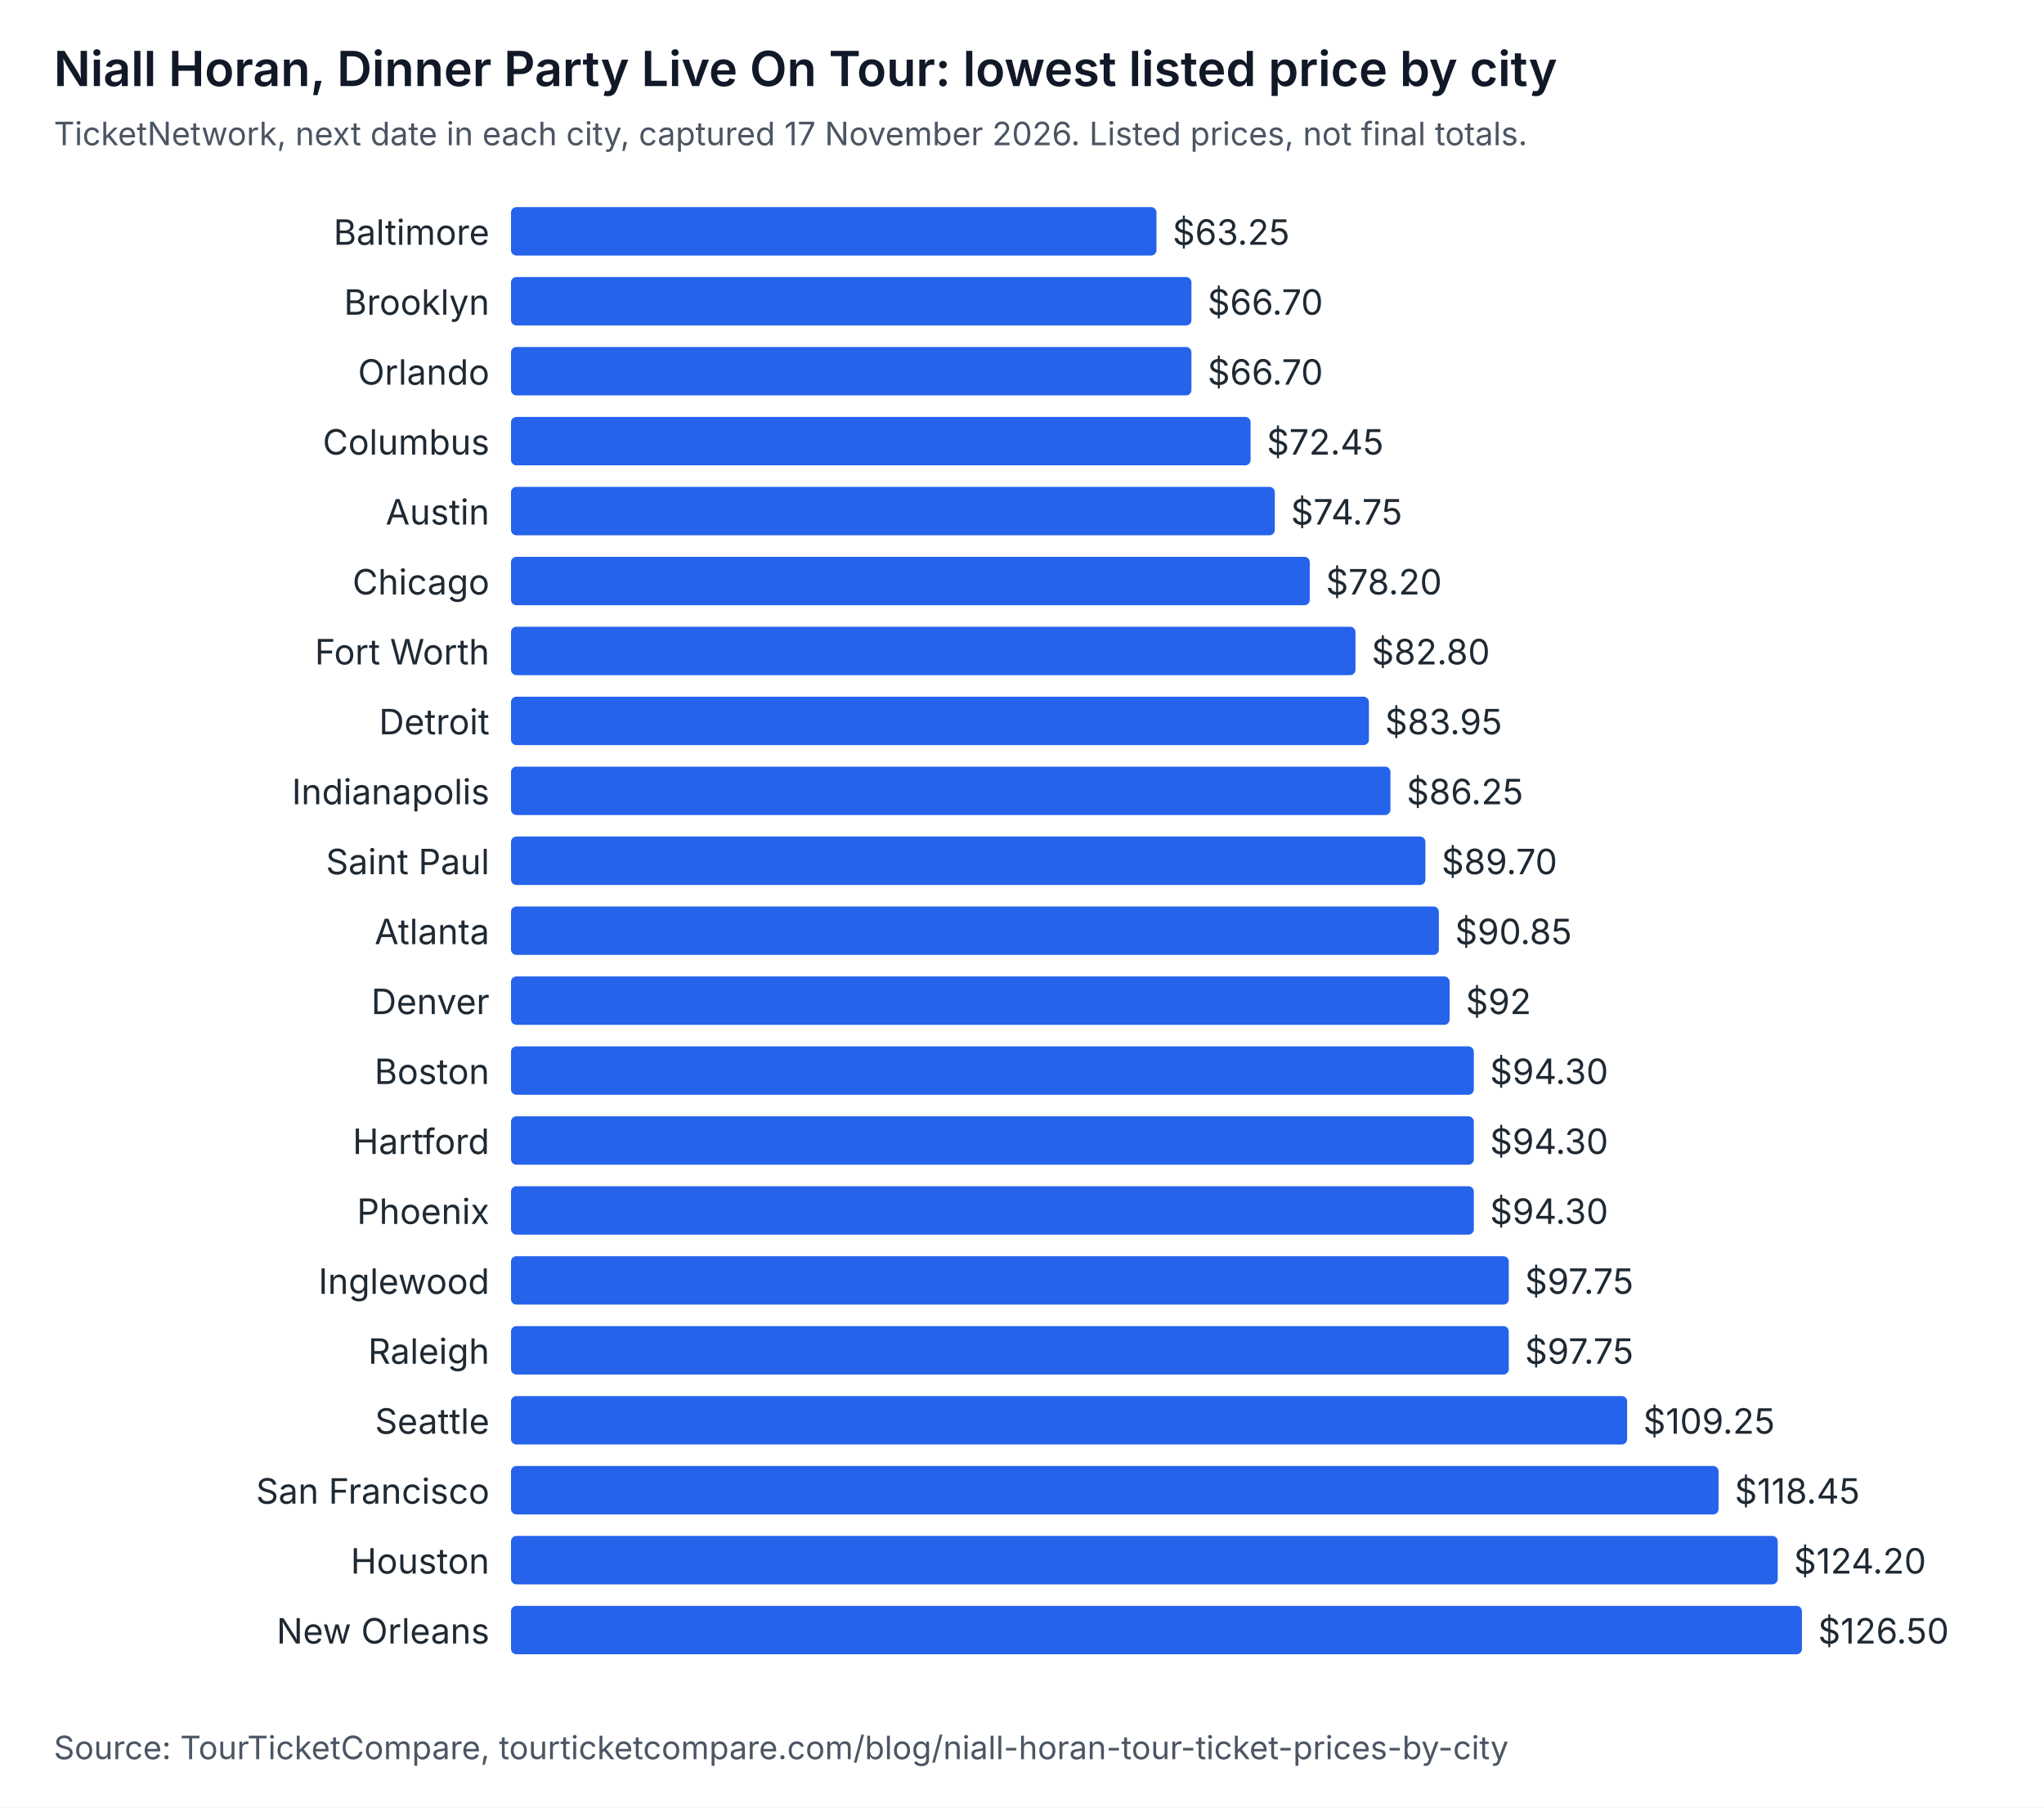
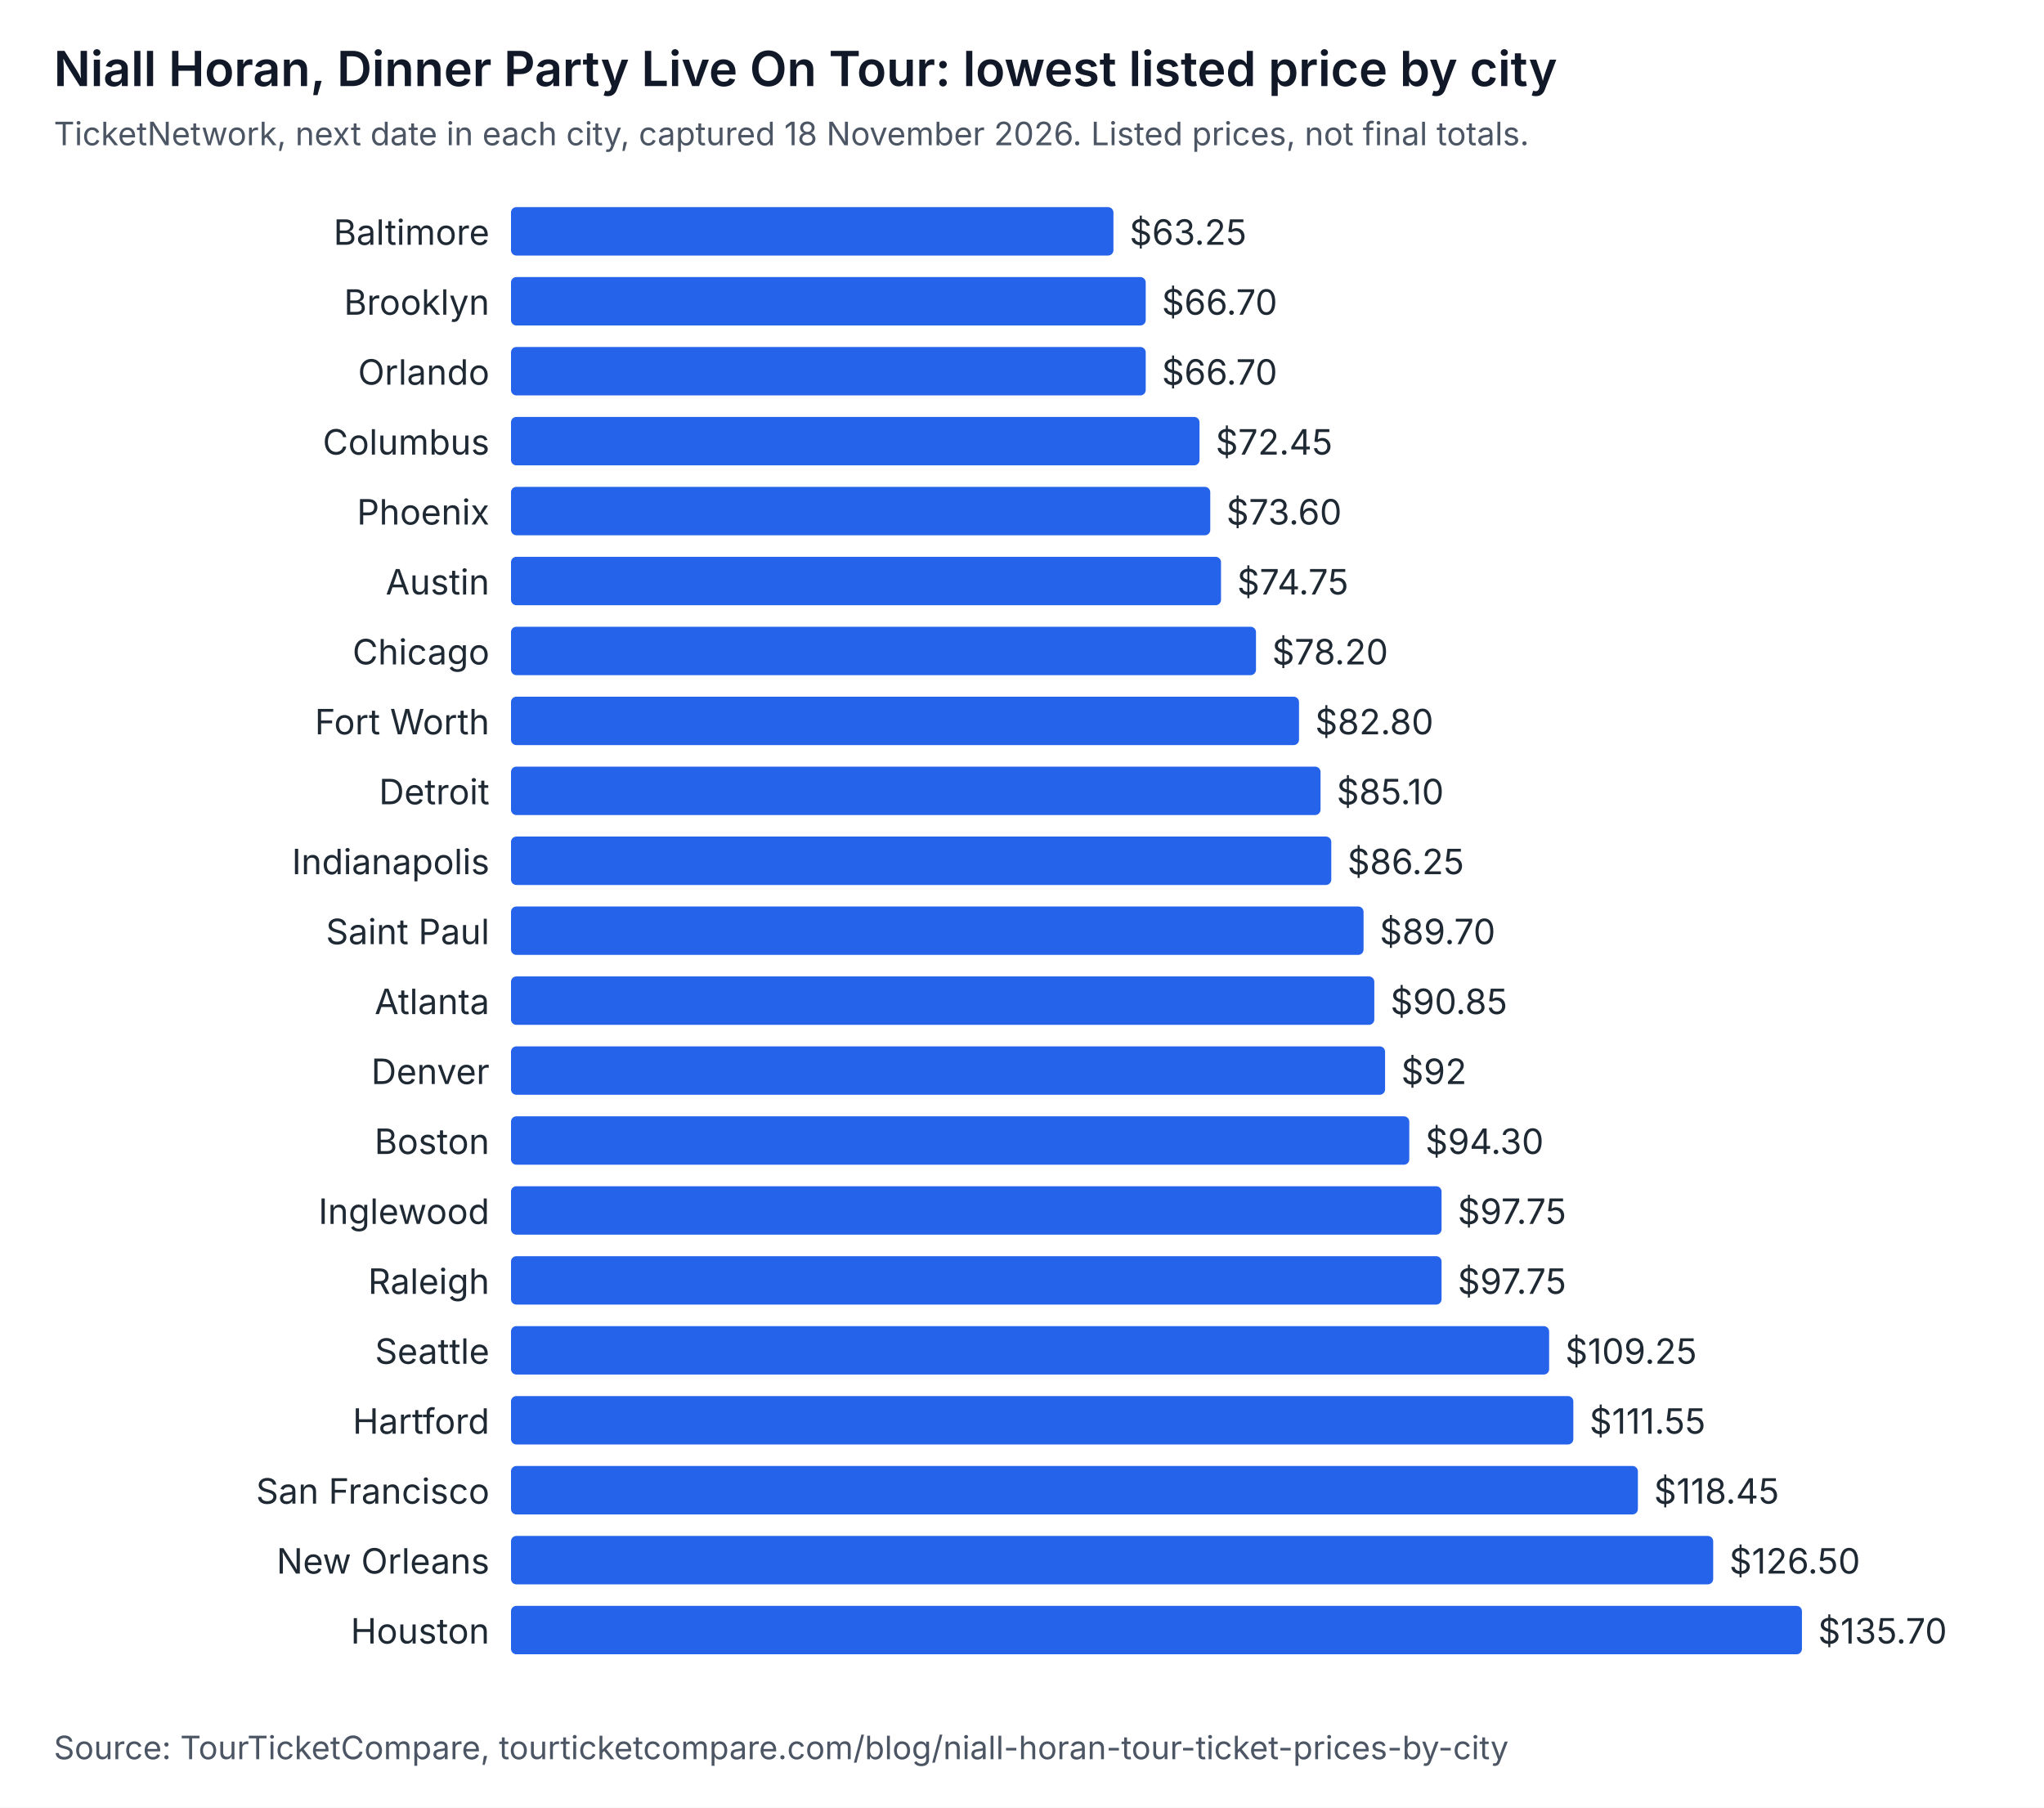
<svg xmlns="http://www.w3.org/2000/svg" width="760" height="672" viewBox="0 0 760 672" role="img" aria-labelledby="t d" font-family="system-ui, -apple-system, Segoe UI, sans-serif">
  <rect width="760" height="672" fill="#ffffff" />
  <text x="20" y="32" font-size="18" font-weight="600" fill="#111827">Niall Horan, Dinner Party Live On Tour: lowest listed price by city</text>
-   <text x="20" y="54" font-size="12" fill="#4b5563">TicketNetwork, next date in each city, captured 17 November 2026. Listed prices, not final totals.</text>
+   <text x="20" y="54" font-size="12" fill="#4b5563">TicketNetwork, next date in each city, captured 18 November 2026. Listed prices, not final totals.</text>
  <text x="182" y="91" text-anchor="end" font-size="13" fill="#1f2933">Baltimore</text>
-   <rect x="190" y="77" width="240" height="18" rx="2" fill="#2563eb" />
-   <text x="436" y="91" font-size="13" fill="#1f2933">$63.25</text>
+   <rect x="190" y="77" width="224" height="18" rx="2" fill="#2563eb" />
+   <text x="420" y="91" font-size="13" fill="#1f2933">$63.25</text>
  <text x="182" y="117" text-anchor="end" font-size="13" fill="#1f2933">Brooklyn</text>
-   <rect x="190" y="103" width="253" height="18" rx="2" fill="#2563eb" />
-   <text x="449" y="117" font-size="13" fill="#1f2933">$66.70</text>
+   <rect x="190" y="103" width="236" height="18" rx="2" fill="#2563eb" />
+   <text x="432" y="117" font-size="13" fill="#1f2933">$66.70</text>
  <text x="182" y="143" text-anchor="end" font-size="13" fill="#1f2933">Orlando</text>
-   <rect x="190" y="129" width="253" height="18" rx="2" fill="#2563eb" />
-   <text x="449" y="143" font-size="13" fill="#1f2933">$66.70</text>
+   <rect x="190" y="129" width="236" height="18" rx="2" fill="#2563eb" />
+   <text x="432" y="143" font-size="13" fill="#1f2933">$66.70</text>
  <text x="182" y="169" text-anchor="end" font-size="13" fill="#1f2933">Columbus</text>
-   <rect x="190" y="155" width="275" height="18" rx="2" fill="#2563eb" />
-   <text x="471" y="169" font-size="13" fill="#1f2933">$72.45</text>
-   <text x="182" y="195" text-anchor="end" font-size="13" fill="#1f2933">Austin</text>
-   <rect x="190" y="181" width="284" height="18" rx="2" fill="#2563eb" />
-   <text x="480" y="195" font-size="13" fill="#1f2933">$74.75</text>
-   <text x="182" y="221" text-anchor="end" font-size="13" fill="#1f2933">Chicago</text>
-   <rect x="190" y="207" width="297" height="18" rx="2" fill="#2563eb" />
-   <text x="493" y="221" font-size="13" fill="#1f2933">$78.20</text>
-   <text x="182" y="247" text-anchor="end" font-size="13" fill="#1f2933">Fort Worth</text>
-   <rect x="190" y="233" width="314" height="18" rx="2" fill="#2563eb" />
-   <text x="510" y="247" font-size="13" fill="#1f2933">$82.80</text>
-   <text x="182" y="273" text-anchor="end" font-size="13" fill="#1f2933">Detroit</text>
-   <rect x="190" y="259" width="319" height="18" rx="2" fill="#2563eb" />
-   <text x="515" y="273" font-size="13" fill="#1f2933">$83.95</text>
-   <text x="182" y="299" text-anchor="end" font-size="13" fill="#1f2933">Indianapolis</text>
-   <rect x="190" y="285" width="327" height="18" rx="2" fill="#2563eb" />
-   <text x="523" y="299" font-size="13" fill="#1f2933">$86.25</text>
-   <text x="182" y="325" text-anchor="end" font-size="13" fill="#1f2933">Saint Paul</text>
-   <rect x="190" y="311" width="340" height="18" rx="2" fill="#2563eb" />
-   <text x="536" y="325" font-size="13" fill="#1f2933">$89.70</text>
-   <text x="182" y="351" text-anchor="end" font-size="13" fill="#1f2933">Atlanta</text>
-   <rect x="190" y="337" width="345" height="18" rx="2" fill="#2563eb" />
-   <text x="541" y="351" font-size="13" fill="#1f2933">$90.85</text>
-   <text x="182" y="377" text-anchor="end" font-size="13" fill="#1f2933">Denver</text>
-   <rect x="190" y="363" width="349" height="18" rx="2" fill="#2563eb" />
-   <text x="545" y="377" font-size="13" fill="#1f2933">$92</text>
-   <text x="182" y="403" text-anchor="end" font-size="13" fill="#1f2933">Boston</text>
-   <rect x="190" y="389" width="358" height="18" rx="2" fill="#2563eb" />
-   <text x="554" y="403" font-size="13" fill="#1f2933">$94.30</text>
-   <text x="182" y="429" text-anchor="end" font-size="13" fill="#1f2933">Hartford</text>
-   <rect x="190" y="415" width="358" height="18" rx="2" fill="#2563eb" />
-   <text x="554" y="429" font-size="13" fill="#1f2933">$94.30</text>
-   <text x="182" y="455" text-anchor="end" font-size="13" fill="#1f2933">Phoenix</text>
-   <rect x="190" y="441" width="358" height="18" rx="2" fill="#2563eb" />
-   <text x="554" y="455" font-size="13" fill="#1f2933">$94.30</text>
-   <text x="182" y="481" text-anchor="end" font-size="13" fill="#1f2933">Inglewood</text>
-   <rect x="190" y="467" width="371" height="18" rx="2" fill="#2563eb" />
-   <text x="567" y="481" font-size="13" fill="#1f2933">$97.75</text>
-   <text x="182" y="507" text-anchor="end" font-size="13" fill="#1f2933">Raleigh</text>
-   <rect x="190" y="493" width="371" height="18" rx="2" fill="#2563eb" />
-   <text x="567" y="507" font-size="13" fill="#1f2933">$97.75</text>
-   <text x="182" y="533" text-anchor="end" font-size="13" fill="#1f2933">Seattle</text>
-   <rect x="190" y="519" width="415" height="18" rx="2" fill="#2563eb" />
-   <text x="611" y="533" font-size="13" fill="#1f2933">$109.25</text>
+   <rect x="190" y="155" width="256" height="18" rx="2" fill="#2563eb" />
+   <text x="452" y="169" font-size="13" fill="#1f2933">$72.45</text>
+   <text x="182" y="195" text-anchor="end" font-size="13" fill="#1f2933">Phoenix</text>
+   <rect x="190" y="181" width="260" height="18" rx="2" fill="#2563eb" />
+   <text x="456" y="195" font-size="13" fill="#1f2933">$73.60</text>
+   <text x="182" y="221" text-anchor="end" font-size="13" fill="#1f2933">Austin</text>
+   <rect x="190" y="207" width="264" height="18" rx="2" fill="#2563eb" />
+   <text x="460" y="221" font-size="13" fill="#1f2933">$74.75</text>
+   <text x="182" y="247" text-anchor="end" font-size="13" fill="#1f2933">Chicago</text>
+   <rect x="190" y="233" width="277" height="18" rx="2" fill="#2563eb" />
+   <text x="473" y="247" font-size="13" fill="#1f2933">$78.20</text>
+   <text x="182" y="273" text-anchor="end" font-size="13" fill="#1f2933">Fort Worth</text>
+   <rect x="190" y="259" width="293" height="18" rx="2" fill="#2563eb" />
+   <text x="489" y="273" font-size="13" fill="#1f2933">$82.80</text>
+   <text x="182" y="299" text-anchor="end" font-size="13" fill="#1f2933">Detroit</text>
+   <rect x="190" y="285" width="301" height="18" rx="2" fill="#2563eb" />
+   <text x="497" y="299" font-size="13" fill="#1f2933">$85.10</text>
+   <text x="182" y="325" text-anchor="end" font-size="13" fill="#1f2933">Indianapolis</text>
+   <rect x="190" y="311" width="305" height="18" rx="2" fill="#2563eb" />
+   <text x="501" y="325" font-size="13" fill="#1f2933">$86.25</text>
+   <text x="182" y="351" text-anchor="end" font-size="13" fill="#1f2933">Saint Paul</text>
+   <rect x="190" y="337" width="317" height="18" rx="2" fill="#2563eb" />
+   <text x="513" y="351" font-size="13" fill="#1f2933">$89.70</text>
+   <text x="182" y="377" text-anchor="end" font-size="13" fill="#1f2933">Atlanta</text>
+   <rect x="190" y="363" width="321" height="18" rx="2" fill="#2563eb" />
+   <text x="517" y="377" font-size="13" fill="#1f2933">$90.85</text>
+   <text x="182" y="403" text-anchor="end" font-size="13" fill="#1f2933">Denver</text>
+   <rect x="190" y="389" width="325" height="18" rx="2" fill="#2563eb" />
+   <text x="521" y="403" font-size="13" fill="#1f2933">$92</text>
+   <text x="182" y="429" text-anchor="end" font-size="13" fill="#1f2933">Boston</text>
+   <rect x="190" y="415" width="334" height="18" rx="2" fill="#2563eb" />
+   <text x="530" y="429" font-size="13" fill="#1f2933">$94.30</text>
+   <text x="182" y="455" text-anchor="end" font-size="13" fill="#1f2933">Inglewood</text>
+   <rect x="190" y="441" width="346" height="18" rx="2" fill="#2563eb" />
+   <text x="542" y="455" font-size="13" fill="#1f2933">$97.75</text>
+   <text x="182" y="481" text-anchor="end" font-size="13" fill="#1f2933">Raleigh</text>
+   <rect x="190" y="467" width="346" height="18" rx="2" fill="#2563eb" />
+   <text x="542" y="481" font-size="13" fill="#1f2933">$97.75</text>
+   <text x="182" y="507" text-anchor="end" font-size="13" fill="#1f2933">Seattle</text>
+   <rect x="190" y="493" width="386" height="18" rx="2" fill="#2563eb" />
+   <text x="582" y="507" font-size="13" fill="#1f2933">$109.25</text>
+   <text x="182" y="533" text-anchor="end" font-size="13" fill="#1f2933">Hartford</text>
+   <rect x="190" y="519" width="395" height="18" rx="2" fill="#2563eb" />
+   <text x="591" y="533" font-size="13" fill="#1f2933">$111.55</text>
  <text x="182" y="559" text-anchor="end" font-size="13" fill="#1f2933">San Francisco</text>
-   <rect x="190" y="545" width="449" height="18" rx="2" fill="#2563eb" />
-   <text x="645" y="559" font-size="13" fill="#1f2933">$118.45</text>
-   <text x="182" y="585" text-anchor="end" font-size="13" fill="#1f2933">Houston</text>
-   <rect x="190" y="571" width="471" height="18" rx="2" fill="#2563eb" />
-   <text x="667" y="585" font-size="13" fill="#1f2933">$124.20</text>
-   <text x="182" y="611" text-anchor="end" font-size="13" fill="#1f2933">New Orleans</text>
+   <rect x="190" y="545" width="419" height="18" rx="2" fill="#2563eb" />
+   <text x="615" y="559" font-size="13" fill="#1f2933">$118.45</text>
+   <text x="182" y="585" text-anchor="end" font-size="13" fill="#1f2933">New Orleans</text>
+   <rect x="190" y="571" width="447" height="18" rx="2" fill="#2563eb" />
+   <text x="643" y="585" font-size="13" fill="#1f2933">$126.50</text>
+   <text x="182" y="611" text-anchor="end" font-size="13" fill="#1f2933">Houston</text>
  <rect x="190" y="597" width="480" height="18" rx="2" fill="#2563eb" />
-   <text x="676" y="611" font-size="13" fill="#1f2933">$126.50</text>
+   <text x="676" y="611" font-size="13" fill="#1f2933">$135.70</text>
  <text x="20" y="654" font-size="12" fill="#4b5563">Source: TourTicketCompare, tourticketcompare.com/blog/niall-horan-tour-ticket-prices-by-city</text>
</svg>
